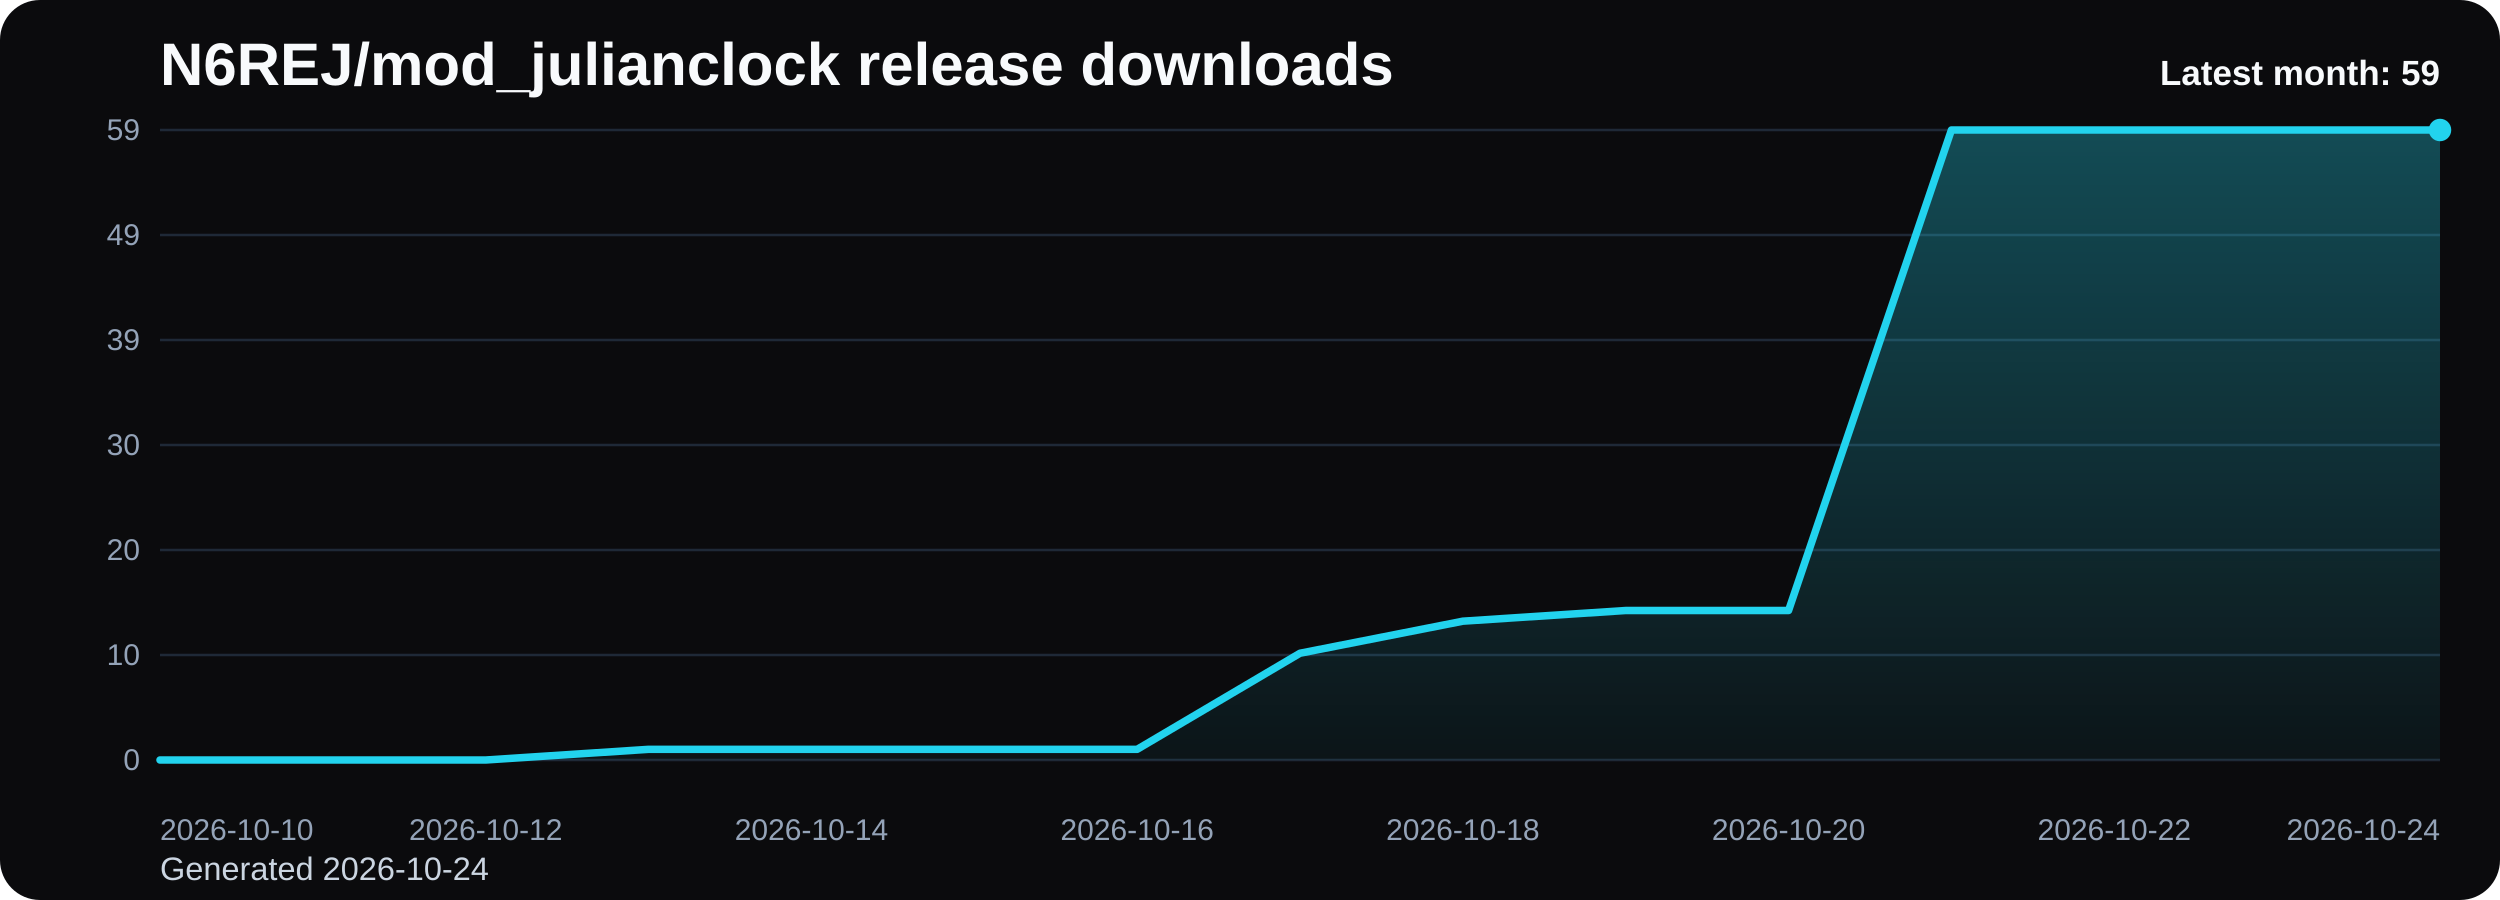
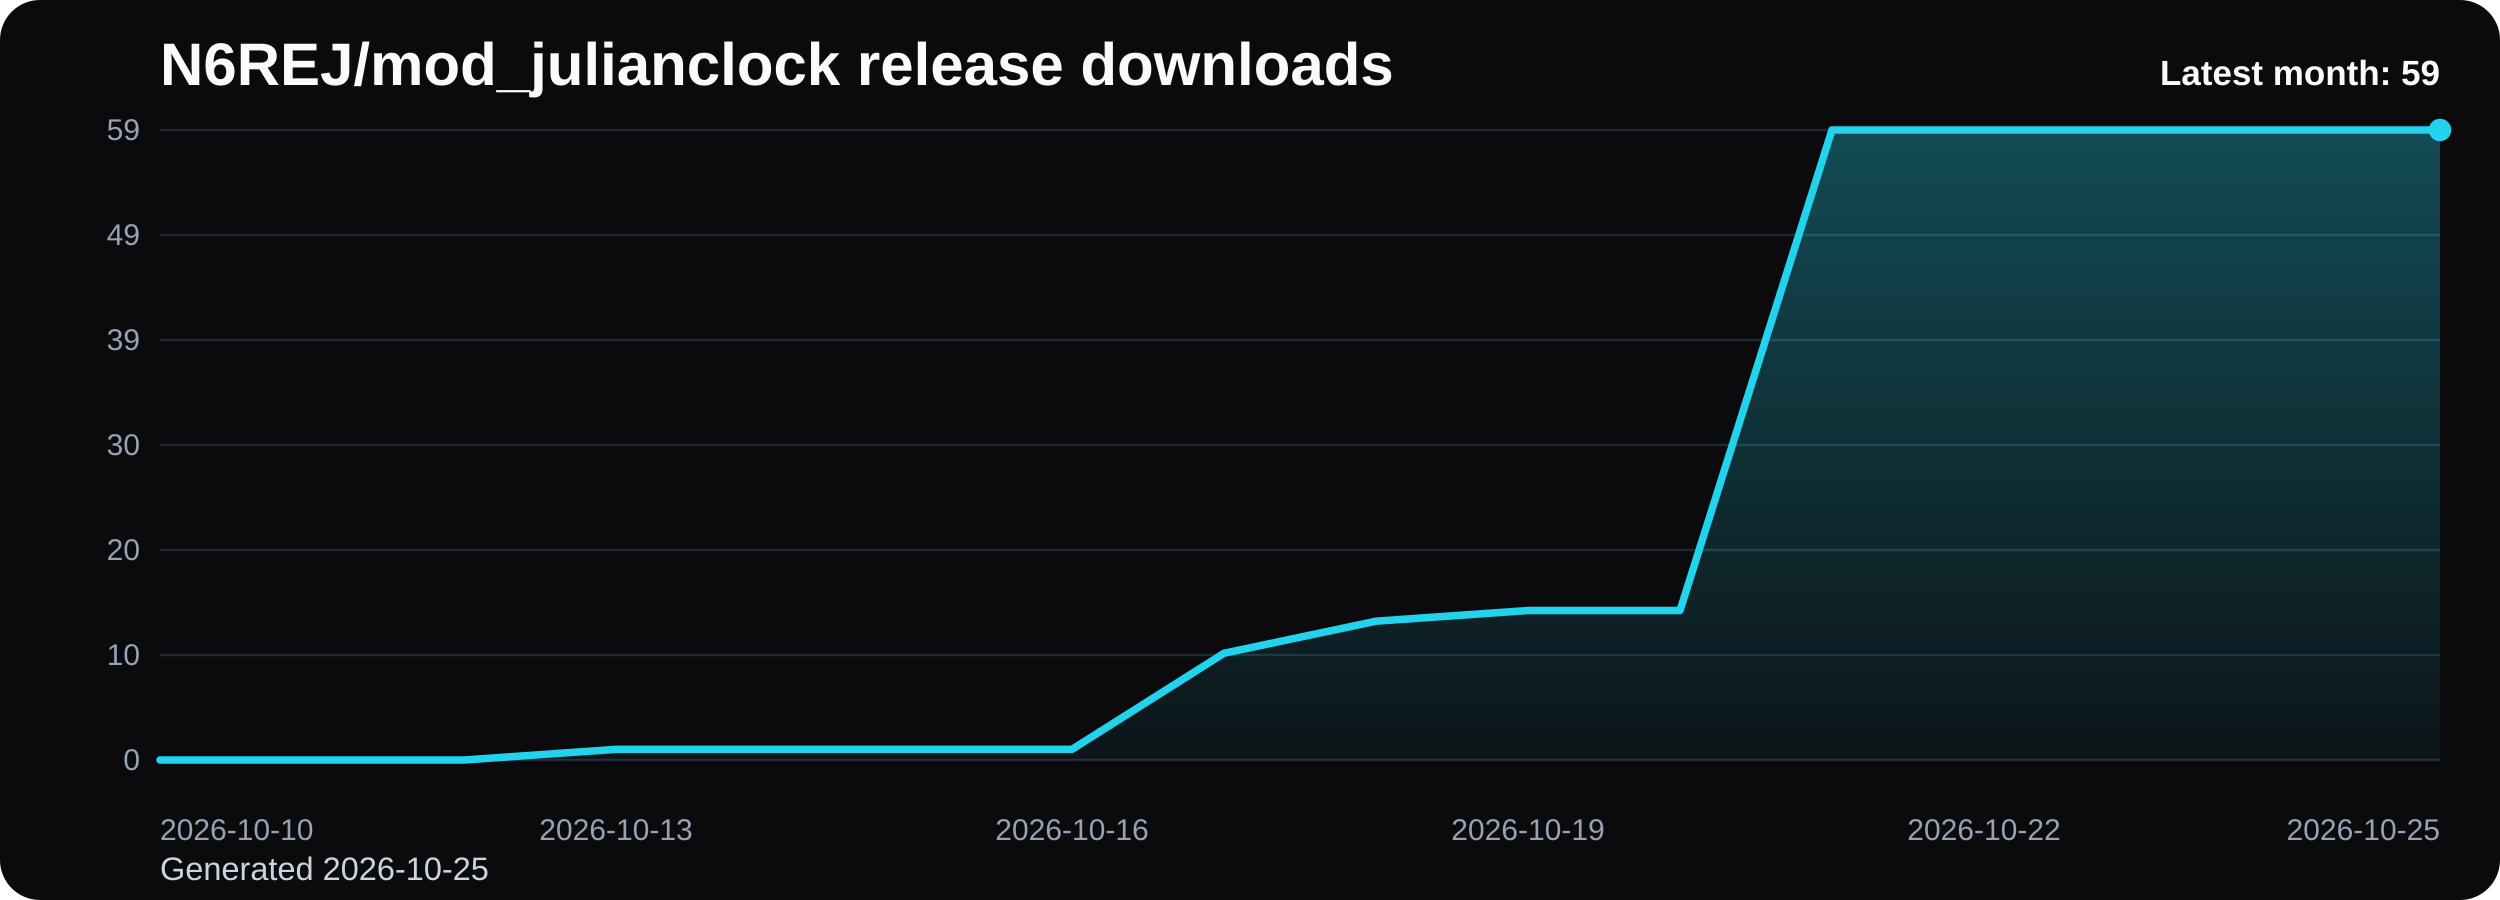
<svg xmlns="http://www.w3.org/2000/svg" viewBox="0 0 1000 360" role="img" aria-label="N6REJ/mod_julianclock release downloads chart">
  <defs>
    <linearGradient id="fill-monthly-black" x1="0" y1="0" x2="0" y2="1">
      <stop offset="0%" stop-color="#22d3ee" stop-opacity="0.32" />
      <stop offset="100%" stop-color="#22d3ee" stop-opacity="0.05" />
    </linearGradient>
    <style>
      .bg { fill: #0b0b0d; }
      .title { font: 700 24px Arial, sans-serif; fill: #f8fafc; }
      .sub { font: 400 13px Arial, sans-serif; fill: #cbd5e1; }
      .grid { stroke: #1f2937; stroke-width: 1; }
      .axis { font: 400 12px Arial, sans-serif; fill: #94a3b8; }
      .line { fill: none; stroke: #22d3ee; stroke-width: 3; stroke-linecap: round; stroke-linejoin: round; }
      .dot { fill: #22d3ee; }
      .value { font: 600 11px Arial, sans-serif; fill: #cbd5e1; }
      .latest { font: 700 14px Arial, sans-serif; fill: #f8fafc; }
    </style>
  </defs>
  <rect class="bg" x="0" y="0" width="1000" height="360" rx="16" />
  <text class="title" x="64" y="34">N6REJ/mod_julianclock release downloads</text>
-   <text class="sub" x="64" y="352">Generated 2026-10-24</text>
+   <text class="sub" x="64" y="352">Generated 2026-10-25</text>
  <line x1="64" y1="52.00" x2="976" y2="52.00" class="grid" />
  <text x="56" y="56.00" text-anchor="end" class="axis">59</text>
  <line x1="64" y1="94.00" x2="976" y2="94.00" class="grid" />
  <text x="56" y="98.00" text-anchor="end" class="axis">49</text>
  <line x1="64" y1="136.00" x2="976" y2="136.00" class="grid" />
  <text x="56" y="140.00" text-anchor="end" class="axis">39</text>
  <line x1="64" y1="178.00" x2="976" y2="178.00" class="grid" />
  <text x="56" y="182.00" text-anchor="end" class="axis">30</text>
  <line x1="64" y1="220.00" x2="976" y2="220.00" class="grid" />
  <text x="56" y="224.00" text-anchor="end" class="axis">20</text>
  <line x1="64" y1="262.00" x2="976" y2="262.00" class="grid" />
  <text x="56" y="266.00" text-anchor="end" class="axis">10</text>
  <line x1="64" y1="304.00" x2="976" y2="304.00" class="grid" />
  <text x="56" y="308.00" text-anchor="end" class="axis">0</text>
-   <path d="M 64.00 304 L 64.00 304.00 L 129.14 304.00 L 194.29 304.00 L 259.43 299.73 L 324.57 299.73 L 389.71 299.73 L 454.86 299.73 L 520.00 261.29 L 585.14 248.47 L 650.29 244.20 L 715.43 244.20 L 780.57 52.00 L 845.71 52.00 L 910.86 52.00 L 976.00 52.00 L 976.00 304 Z" fill="url(#fill-monthly-black)" />
-   <polyline class="line" points="64.00,304.00 129.14,304.00 194.29,304.00 259.43,299.73 324.57,299.73 389.71,299.73 454.86,299.73 520.00,261.29 585.14,248.47 650.29,244.20 715.43,244.20 780.57,52.00 845.71,52.00 910.86,52.00 976.00,52.00" />
+   <path d="M 64.00 304 L 64.00 304.00 L 124.80 304.00 L 185.60 304.00 L 246.40 299.73 L 307.20 299.73 L 368.00 299.73 L 428.80 299.73 L 489.60 261.29 L 550.40 248.47 L 611.20 244.20 L 672.00 244.20 L 732.80 52.00 L 793.60 52.00 L 854.40 52.00 L 915.20 52.00 L 976.00 52.00 L 976.00 304 Z" fill="url(#fill-monthly-black)" />
+   <polyline class="line" points="64.00,304.00 124.80,304.00 185.60,304.00 246.40,299.73 307.20,299.73 368.00,299.73 428.80,299.73 489.60,261.29 550.40,248.47 611.20,244.20 672.00,244.20 732.80,52.00 793.60,52.00 854.40,52.00 915.20,52.00 976.00,52.00" />
  <circle class="dot" cx="976.00" cy="52.00" r="4.5" />
  <text class="axis" x="64.00" y="336" text-anchor="start">2026-10-10</text>
-   <text class="axis" x="194.29" y="336" text-anchor="middle">2026-10-12</text>
-   <text class="axis" x="324.57" y="336" text-anchor="middle">2026-10-14</text>
-   <text class="axis" x="454.86" y="336" text-anchor="middle">2026-10-16</text>
-   <text class="axis" x="585.14" y="336" text-anchor="middle">2026-10-18</text>
-   <text class="axis" x="715.43" y="336" text-anchor="middle">2026-10-20</text>
-   <text class="axis" x="845.71" y="336" text-anchor="middle">2026-10-22</text>
-   <text class="axis" x="976.00" y="336" text-anchor="end">2026-10-24</text>
+   <text class="axis" x="246.40" y="336" text-anchor="middle">2026-10-13</text>
+   <text class="axis" x="428.80" y="336" text-anchor="middle">2026-10-16</text>
+   <text class="axis" x="611.20" y="336" text-anchor="middle">2026-10-19</text>
+   <text class="axis" x="793.60" y="336" text-anchor="middle">2026-10-22</text>
+   <text class="axis" x="976.00" y="336" text-anchor="end">2026-10-25</text>
  <text class="latest" x="976" y="34" text-anchor="end">Latest month: 59</text>
</svg>
